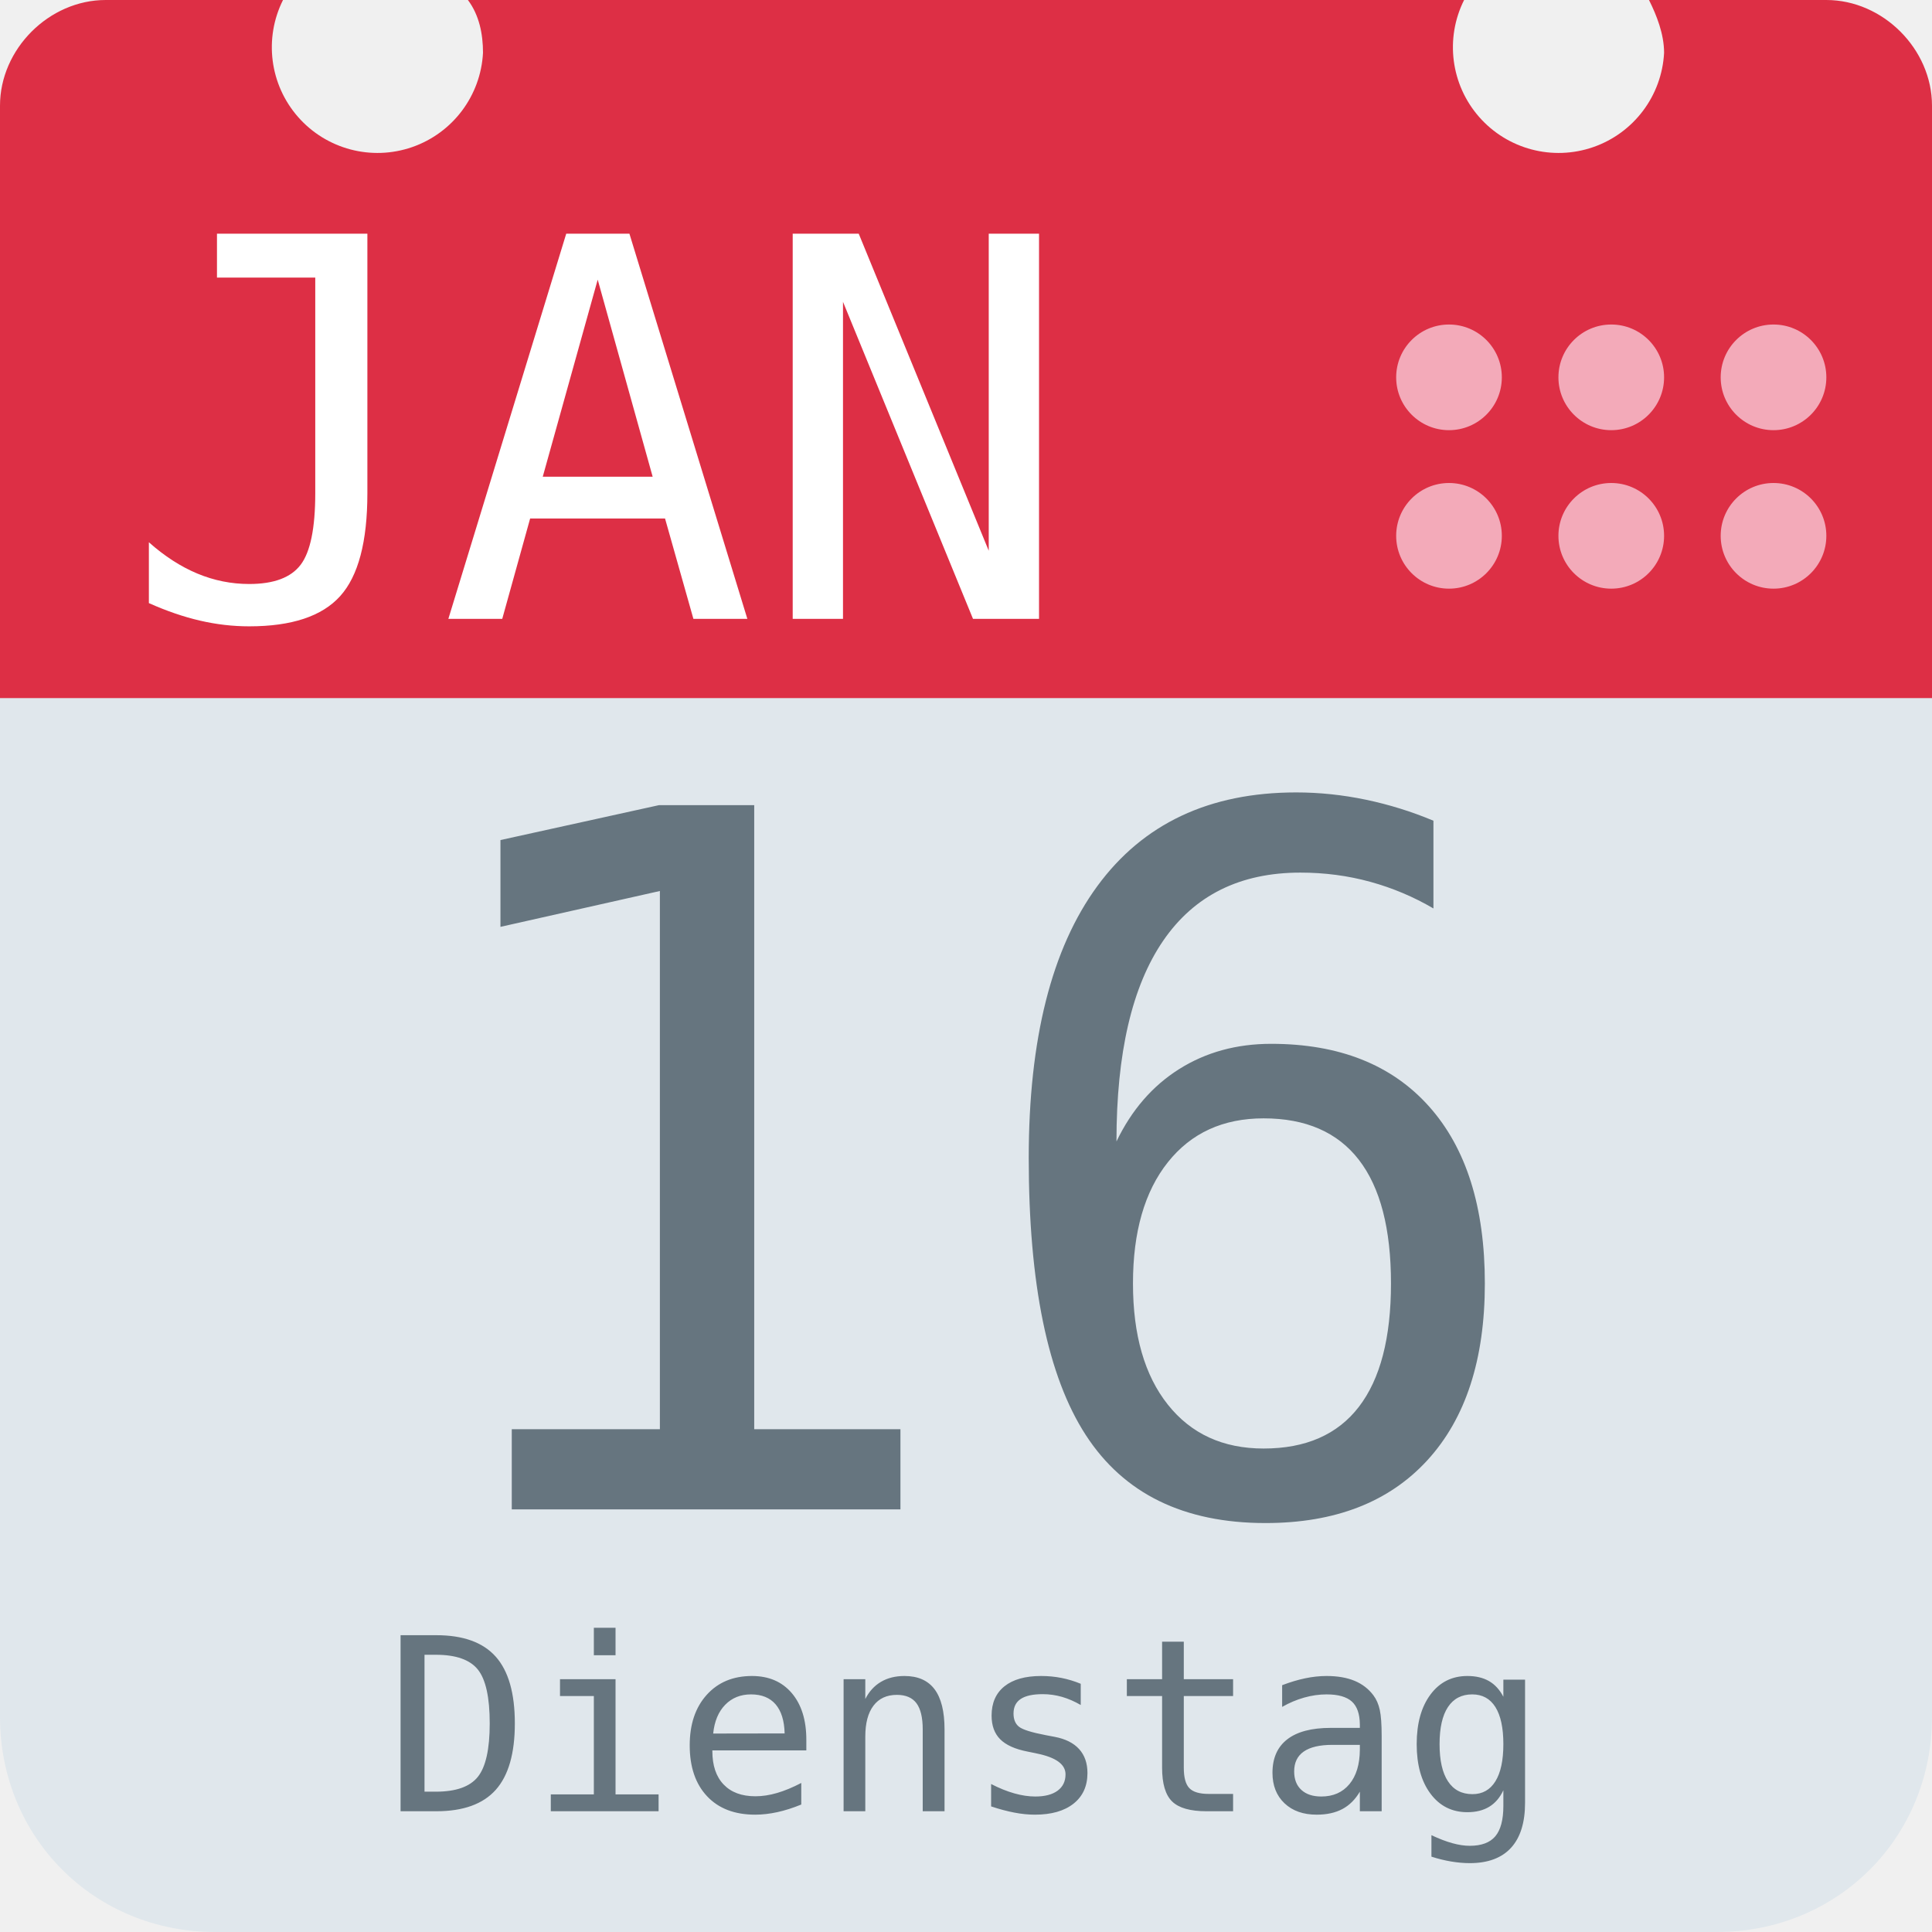
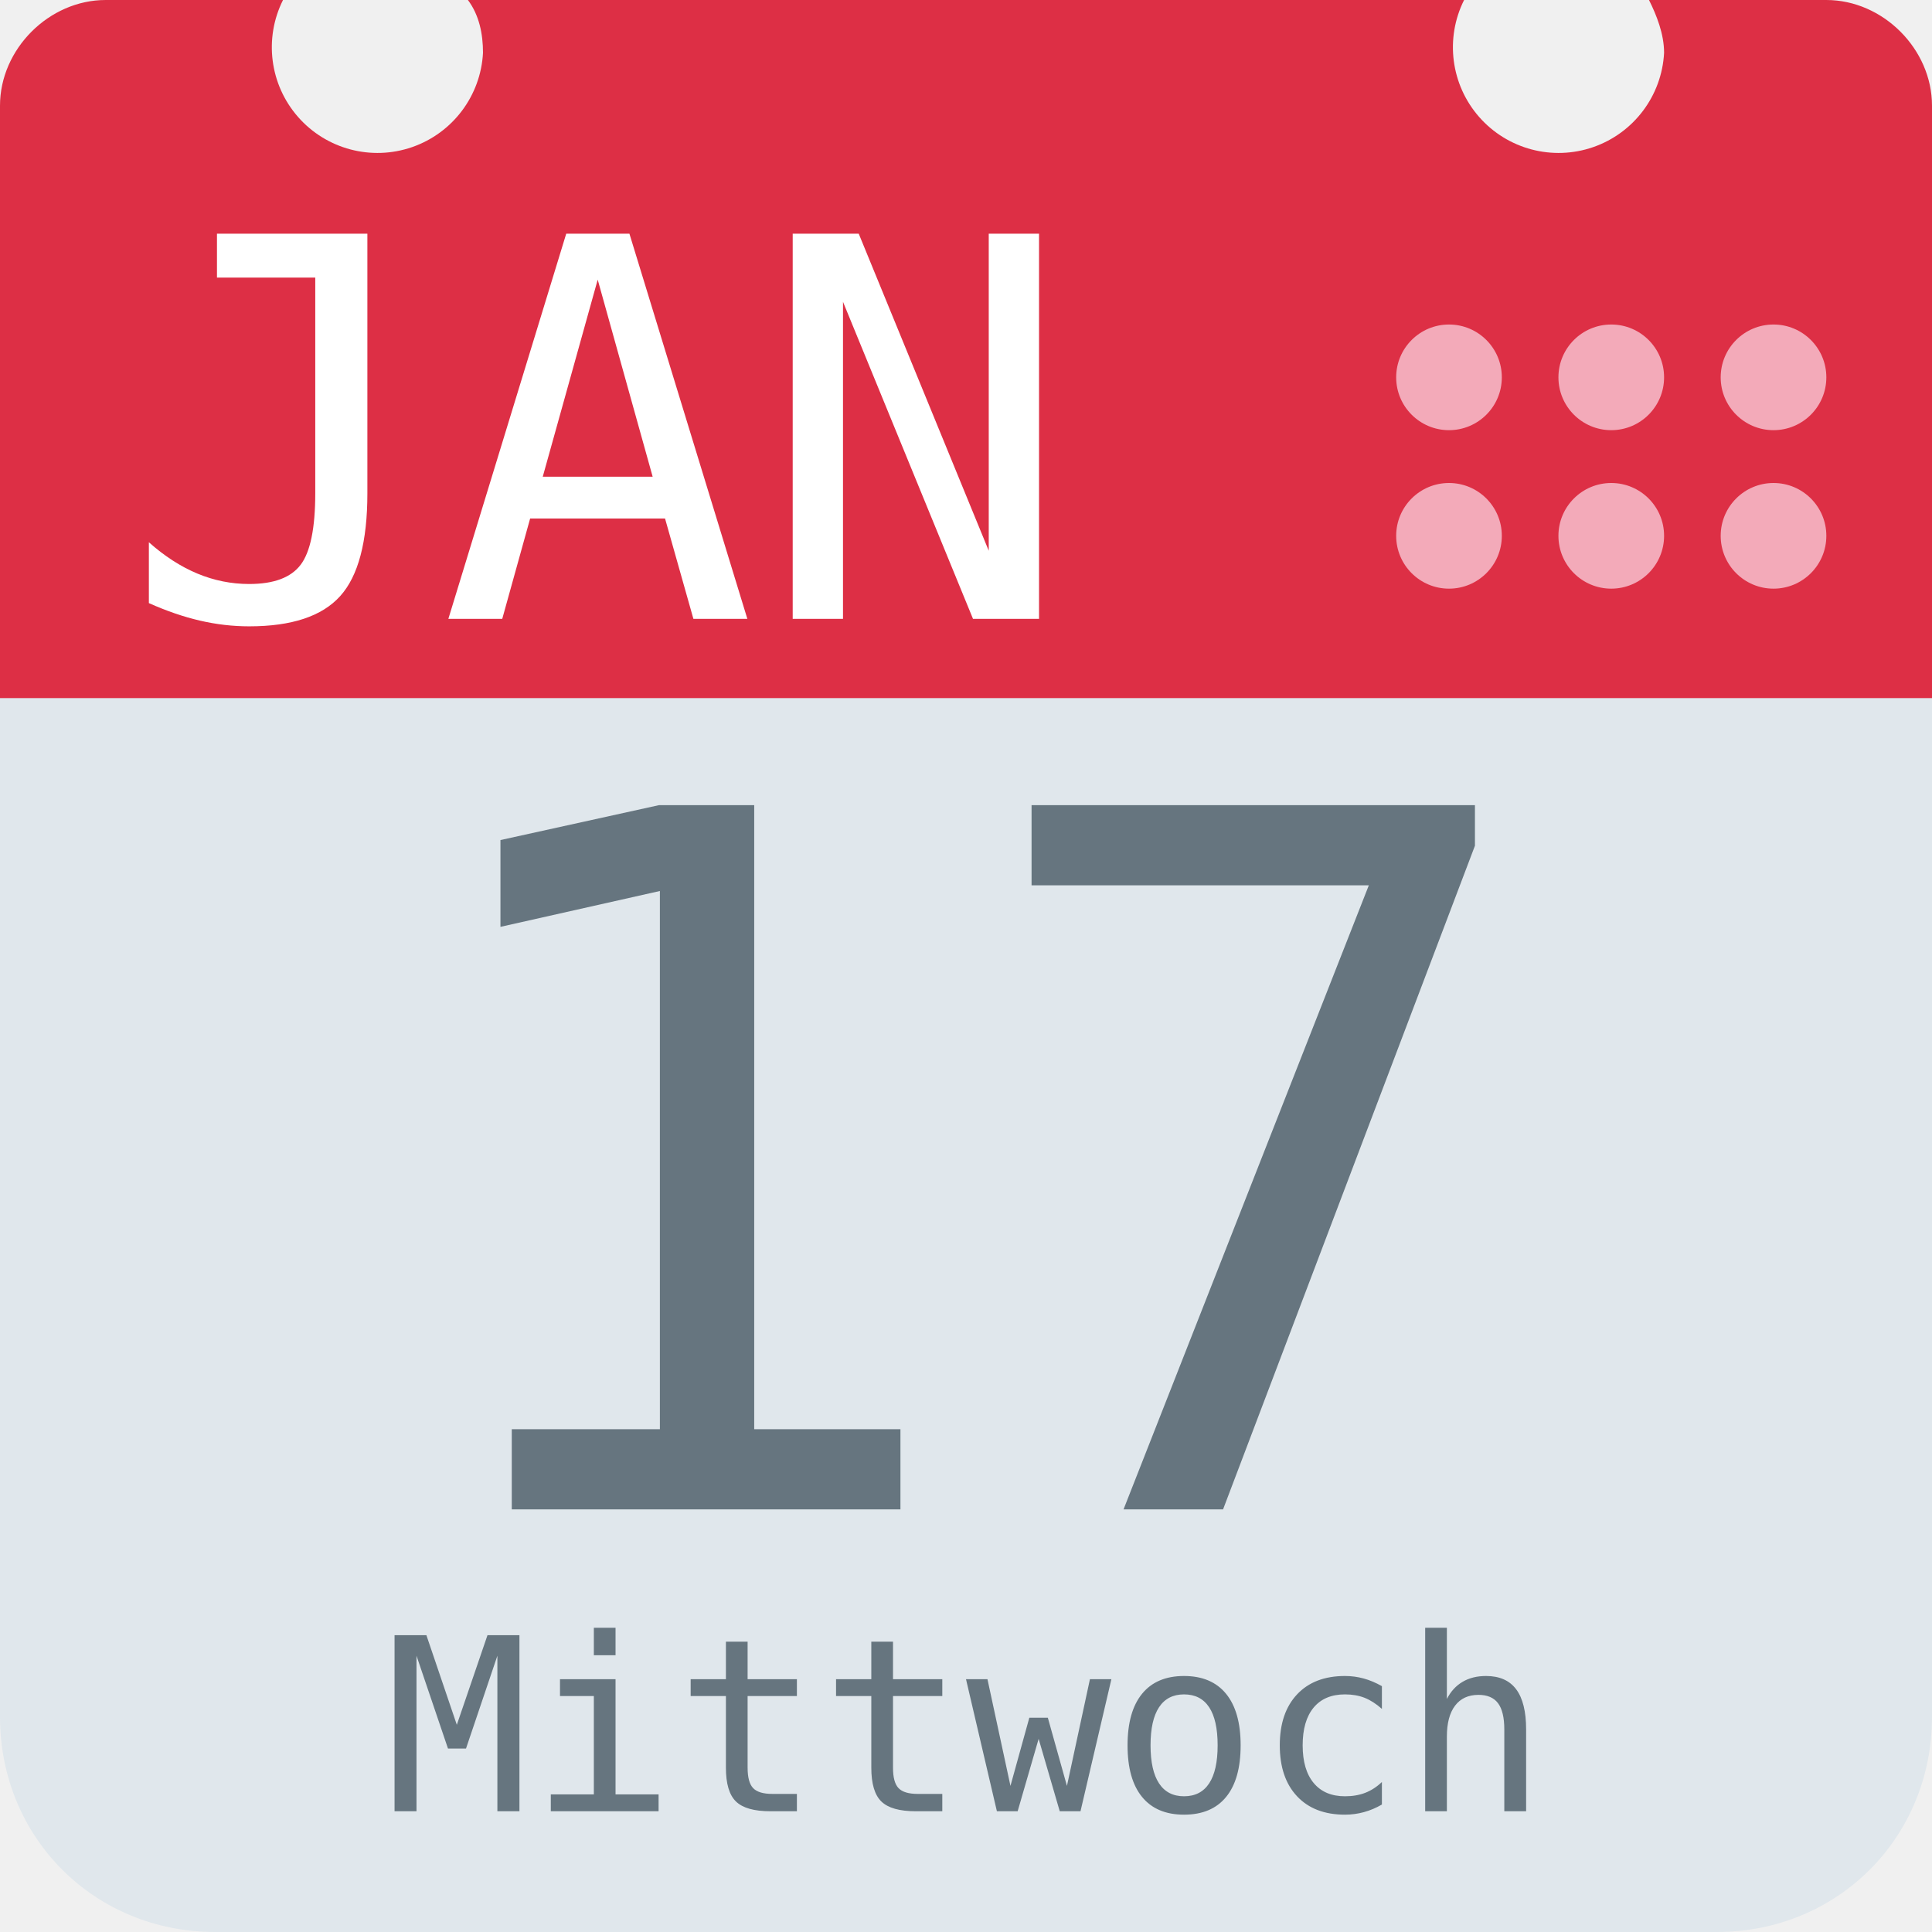
<svg xmlns="http://www.w3.org/2000/svg" aria-label="Calendar" role="img" viewBox="0 0 512 512">
  <path d="M512 455c0 32-25 57-57 57H57c-32 0-57-25-57-57V128c0-31 25-57 57-57h398c32 0 57 26 57 57z" fill="#e0e7ec" />
  <path d="M484 0h-47c2 4 4 9 4 14a28 28 0 1 1-53-14H124c3 4 4 9 4 14A28 28 0 1 1 75 0H28C13 0 0 13 0 28v157h512V28c0-15-13-28-28-28z" fill="#dd2f45" />
  <g fill="#f3aab9">
    <circle cx="470" cy="142" r="14" />
    <circle cx="470" cy="100" r="14" />
    <circle cx="427" cy="142" r="14" />
    <circle cx="427" cy="100" r="14" />
    <circle cx="384" cy="142" r="14" />
    <circle cx="384" cy="100" r="14" />
  </g>
  <text id="month" x="32" y="164" fill="#fff" font-family="monospace" font-size="140px" style="text-anchor: left">JAN</text>
-   <text id="day" x="256" y="400" fill="#66757f" font-family="monospace" font-size="256px" style="text-anchor: middle">16</text>
-   <text id="weekday" x="256" y="480" fill="#66757f" font-family="monospace" font-size="64px" style="text-anchor: middle">Dienstag</text>
+   <text id="day" x="256" y="400" fill="#66757f" font-family="monospace" font-size="256px" style="text-anchor: middle">17</text>
+   <text id="weekday" x="256" y="480" fill="#66757f" font-family="monospace" font-size="64px" style="text-anchor: middle">Mittwoch</text>
</svg>
